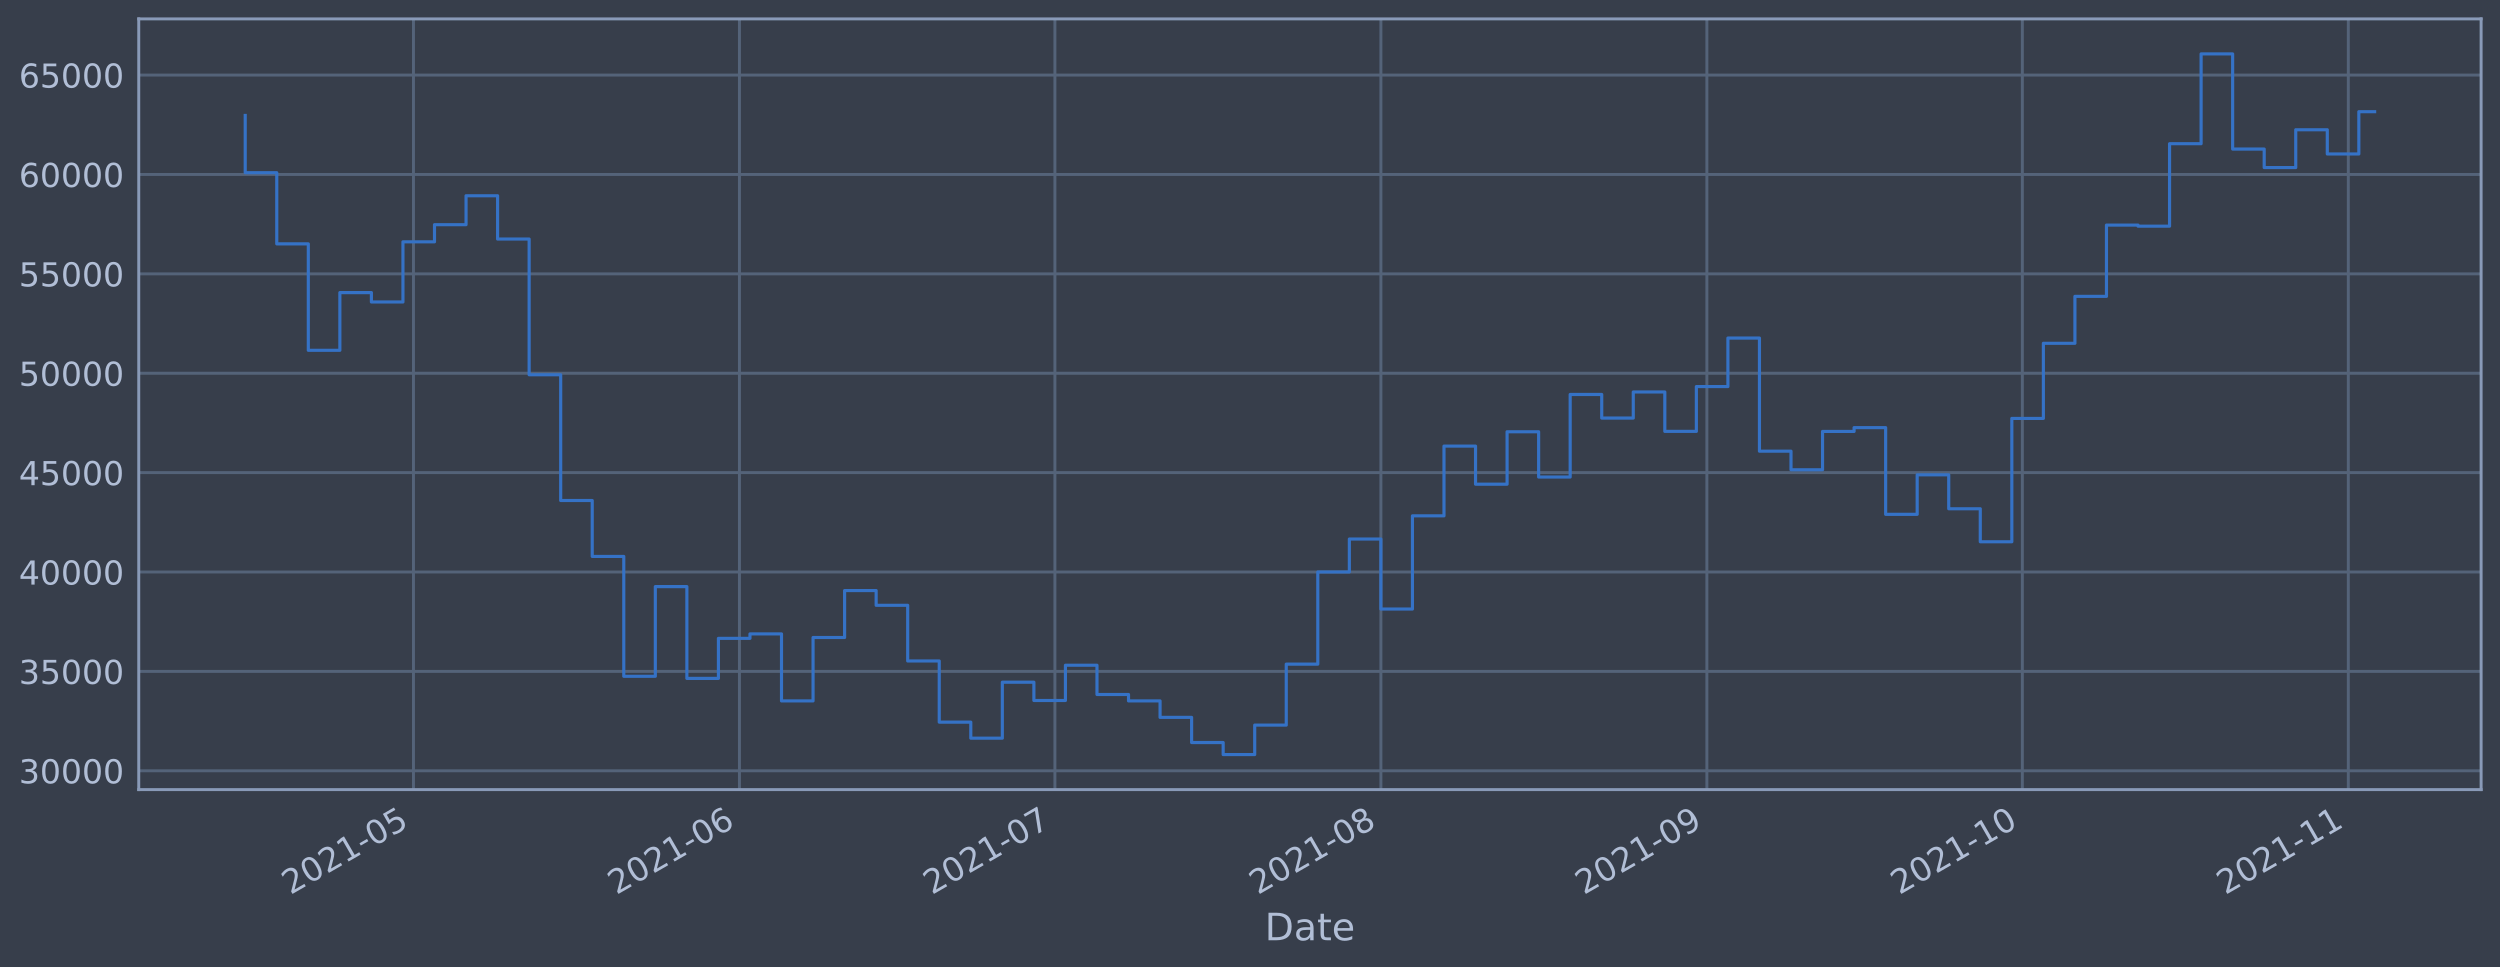
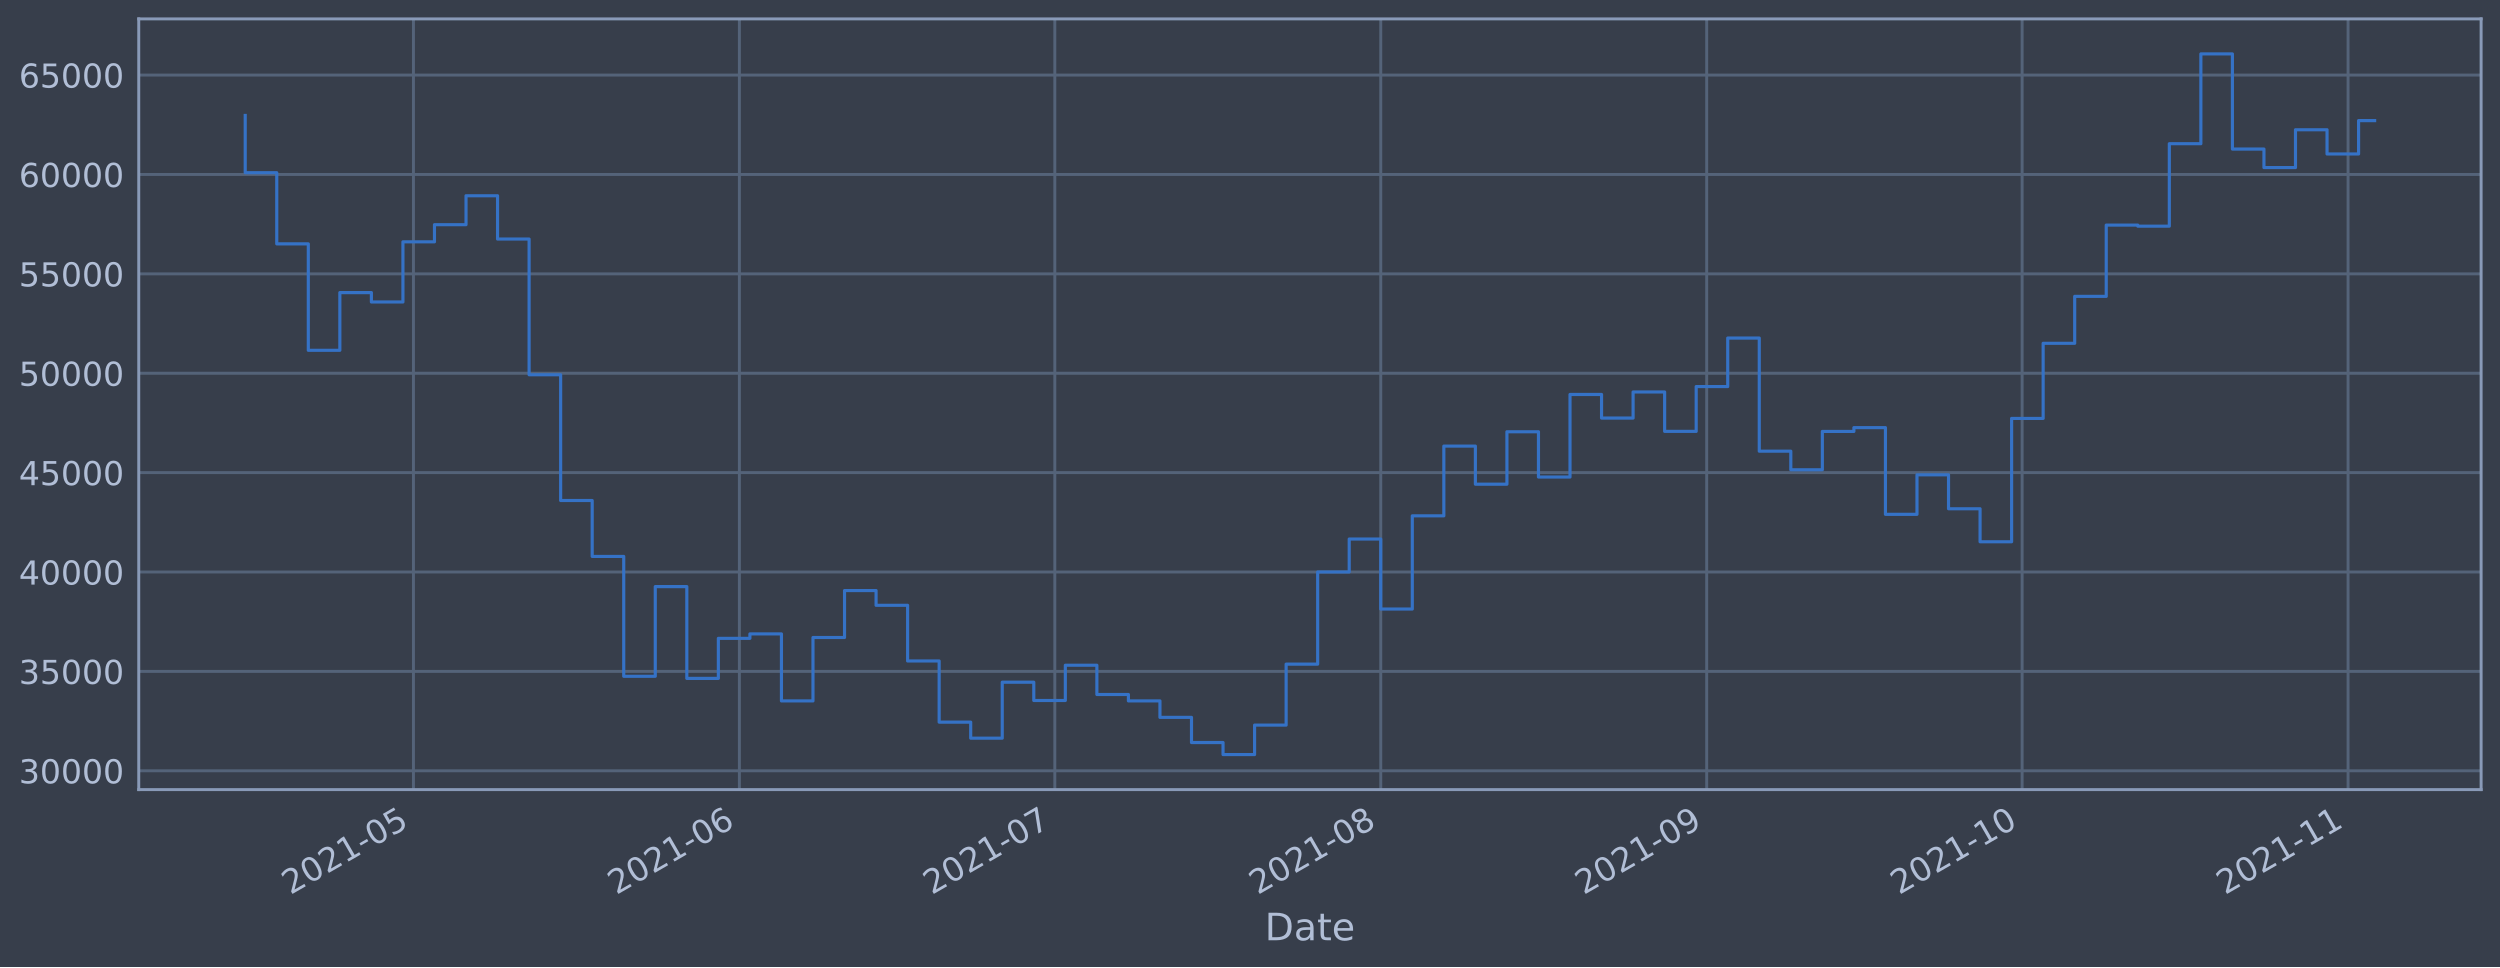
<svg xmlns="http://www.w3.org/2000/svg" xmlns:xlink="http://www.w3.org/1999/xlink" height="368.58pt" version="1.1" viewBox="0 0 952.884 368.58" width="952.884pt">
  <defs>
    <style type="text/css">*{stroke-linecap:butt;stroke-linejoin:round;}</style>
  </defs>
  <g id="figure_1">
    <g id="patch_1">
      <path d="M 0 368.58  L 952.884 368.58  L 952.884 0  L 0 0  z " style="fill:#373e4b;" />
    </g>
    <g id="axes_1">
      <g id="patch_2">
        <path d="M 52.884 300.96  L 945.684 300.96  L 945.684 7.2  L 52.884 7.2  z " style="fill:#373e4b;" />
      </g>
      <g id="matplotlib.axis_1">
        <g id="xtick_1">
          <g id="line2d_1">
-             <path clip-path="url(#p4235e01ba8)" d="M 157.594 300.96  L 157.594 7.2  " style="fill:none;stroke:#546379;stroke-linecap:square;stroke-width:1.12;" />
+             <path clip-path="url(#p2d905001fc)" d="M 157.586 300.96  L 157.586 7.2  " style="fill:none;stroke:#546379;stroke-linecap:square;stroke-width:1.12;" />
          </g>
          <g id="line2d_2" />
          <g id="text_1">
-             <g style="fill:#b1bed6;" transform="translate(110.6907 341.1745)rotate(-30)scale(0.126 -0.126)">
+             <g style="fill:#b1bed6;" transform="translate(110.6828 341.1745)rotate(-30)scale(0.126 -0.126)">
              <defs>
                <path d="M 1228 531  L 3431 531  L 3431 0  L 469 0  L 469 531  Q 828 903 1448 1529  Q 2069 2156 2228 2338  Q 2531 2678 2651 2914  Q 2772 3150 2772 3378  Q 2772 3750 2511 3984  Q 2250 4219 1831 4219  Q 1534 4219 1204 4116  Q 875 4013 500 3803  L 500 4441  Q 881 4594 1212 4672  Q 1544 4750 1819 4750  Q 2544 4750 2975 4387  Q 3406 4025 3406 3419  Q 3406 3131 3298 2873  Q 3191 2616 2906 2266  Q 2828 2175 2409 1742  Q 1991 1309 1228 531  z " id="DejaVuSans-32" transform="scale(0.015625)" />
                <path d="M 2034 4250  Q 1547 4250 1301 3770  Q 1056 3291 1056 2328  Q 1056 1369 1301 889  Q 1547 409 2034 409  Q 2525 409 2770 889  Q 3016 1369 3016 2328  Q 3016 3291 2770 3770  Q 2525 4250 2034 4250  z M 2034 4750  Q 2819 4750 3233 4129  Q 3647 3509 3647 2328  Q 3647 1150 3233 529  Q 2819 -91 2034 -91  Q 1250 -91 836 529  Q 422 1150 422 2328  Q 422 3509 836 4129  Q 1250 4750 2034 4750  z " id="DejaVuSans-30" transform="scale(0.015625)" />
                <path d="M 794 531  L 1825 531  L 1825 4091  L 703 3866  L 703 4441  L 1819 4666  L 2450 4666  L 2450 531  L 3481 531  L 3481 0  L 794 0  L 794 531  z " id="DejaVuSans-31" transform="scale(0.015625)" />
                <path d="M 313 2009  L 1997 2009  L 1997 1497  L 313 1497  L 313 2009  z " id="DejaVuSans-2d" transform="scale(0.015625)" />
                <path d="M 691 4666  L 3169 4666  L 3169 4134  L 1269 4134  L 1269 2991  Q 1406 3038 1543 3061  Q 1681 3084 1819 3084  Q 2600 3084 3056 2656  Q 3513 2228 3513 1497  Q 3513 744 3044 326  Q 2575 -91 1722 -91  Q 1428 -91 1123 -41  Q 819 9 494 109  L 494 744  Q 775 591 1075 516  Q 1375 441 1709 441  Q 2250 441 2565 725  Q 2881 1009 2881 1497  Q 2881 1984 2565 2268  Q 2250 2553 1709 2553  Q 1456 2553 1204 2497  Q 953 2441 691 2322  L 691 4666  z " id="DejaVuSans-35" transform="scale(0.015625)" />
              </defs>
              <use xlink:href="#DejaVuSans-32" />
              <use x="63.623" xlink:href="#DejaVuSans-30" />
              <use x="127.246" xlink:href="#DejaVuSans-32" />
              <use x="190.869" xlink:href="#DejaVuSans-31" />
              <use x="254.492" xlink:href="#DejaVuSans-2d" />
              <use x="290.576" xlink:href="#DejaVuSans-30" />
              <use x="354.199" xlink:href="#DejaVuSans-35" />
            </g>
          </g>
        </g>
        <g id="xtick_2">
          <g id="line2d_3">
-             <path clip-path="url(#p4235e01ba8)" d="M 281.843 300.96  L 281.843 7.2  " style="fill:none;stroke:#546379;stroke-linecap:square;stroke-width:1.12;" />
+             <path clip-path="url(#p2d905001fc)" d="M 281.82 300.96  L 281.82 7.2  " style="fill:none;stroke:#546379;stroke-linecap:square;stroke-width:1.12;" />
          </g>
          <g id="line2d_4" />
          <g id="text_2">
-             <g style="fill:#b1bed6;" transform="translate(234.9395 341.1745)rotate(-30)scale(0.126 -0.126)">
+             <g style="fill:#b1bed6;" transform="translate(234.9163 341.1745)rotate(-30)scale(0.126 -0.126)">
              <defs>
                <path d="M 2113 2584  Q 1688 2584 1439 2293  Q 1191 2003 1191 1497  Q 1191 994 1439 701  Q 1688 409 2113 409  Q 2538 409 2786 701  Q 3034 994 3034 1497  Q 3034 2003 2786 2293  Q 2538 2584 2113 2584  z M 3366 4563  L 3366 3988  Q 3128 4100 2886 4159  Q 2644 4219 2406 4219  Q 1781 4219 1451 3797  Q 1122 3375 1075 2522  Q 1259 2794 1537 2939  Q 1816 3084 2150 3084  Q 2853 3084 3261 2657  Q 3669 2231 3669 1497  Q 3669 778 3244 343  Q 2819 -91 2113 -91  Q 1303 -91 875 529  Q 447 1150 447 2328  Q 447 3434 972 4092  Q 1497 4750 2381 4750  Q 2619 4750 2861 4703  Q 3103 4656 3366 4563  z " id="DejaVuSans-36" transform="scale(0.015625)" />
              </defs>
              <use xlink:href="#DejaVuSans-32" />
              <use x="63.623" xlink:href="#DejaVuSans-30" />
              <use x="127.246" xlink:href="#DejaVuSans-32" />
              <use x="190.869" xlink:href="#DejaVuSans-31" />
              <use x="254.492" xlink:href="#DejaVuSans-2d" />
              <use x="290.576" xlink:href="#DejaVuSans-30" />
              <use x="354.199" xlink:href="#DejaVuSans-36" />
            </g>
          </g>
        </g>
        <g id="xtick_3">
          <g id="line2d_5">
-             <path clip-path="url(#p4235e01ba8)" d="M 402.084 300.96  L 402.084 7.2  " style="fill:none;stroke:#546379;stroke-linecap:square;stroke-width:1.12;" />
+             <path clip-path="url(#p2d905001fc)" d="M 402.045 300.96  L 402.045 7.2  " style="fill:none;stroke:#546379;stroke-linecap:square;stroke-width:1.12;" />
          </g>
          <g id="line2d_6" />
          <g id="text_3">
-             <g style="fill:#b1bed6;" transform="translate(355.1803 341.1745)rotate(-30)scale(0.126 -0.126)">
+             <g style="fill:#b1bed6;" transform="translate(355.1422 341.1745)rotate(-30)scale(0.126 -0.126)">
              <defs>
                <path d="M 525 4666  L 3525 4666  L 3525 4397  L 1831 0  L 1172 0  L 2766 4134  L 525 4134  L 525 4666  z " id="DejaVuSans-37" transform="scale(0.015625)" />
              </defs>
              <use xlink:href="#DejaVuSans-32" />
              <use x="63.623" xlink:href="#DejaVuSans-30" />
              <use x="127.246" xlink:href="#DejaVuSans-32" />
              <use x="190.869" xlink:href="#DejaVuSans-31" />
              <use x="254.492" xlink:href="#DejaVuSans-2d" />
              <use x="290.576" xlink:href="#DejaVuSans-30" />
              <use x="354.199" xlink:href="#DejaVuSans-37" />
            </g>
          </g>
        </g>
        <g id="xtick_4">
          <g id="line2d_7">
-             <path clip-path="url(#p4235e01ba8)" d="M 526.332 300.96  L 526.332 7.2  " style="fill:none;stroke:#546379;stroke-linecap:square;stroke-width:1.12;" />
+             <path clip-path="url(#p2d905001fc)" d="M 526.279 300.96  L 526.279 7.2  " style="fill:none;stroke:#546379;stroke-linecap:square;stroke-width:1.12;" />
          </g>
          <g id="line2d_8" />
          <g id="text_4">
-             <g style="fill:#b1bed6;" transform="translate(479.4291 341.1745)rotate(-30)scale(0.126 -0.126)">
+             <g style="fill:#b1bed6;" transform="translate(479.3757 341.1745)rotate(-30)scale(0.126 -0.126)">
              <defs>
                <path d="M 2034 2216  Q 1584 2216 1326 1975  Q 1069 1734 1069 1313  Q 1069 891 1326 650  Q 1584 409 2034 409  Q 2484 409 2743 651  Q 3003 894 3003 1313  Q 3003 1734 2745 1975  Q 2488 2216 2034 2216  z M 1403 2484  Q 997 2584 770 2862  Q 544 3141 544 3541  Q 544 4100 942 4425  Q 1341 4750 2034 4750  Q 2731 4750 3128 4425  Q 3525 4100 3525 3541  Q 3525 3141 3298 2862  Q 3072 2584 2669 2484  Q 3125 2378 3379 2068  Q 3634 1759 3634 1313  Q 3634 634 3220 271  Q 2806 -91 2034 -91  Q 1263 -91 848 271  Q 434 634 434 1313  Q 434 1759 690 2068  Q 947 2378 1403 2484  z M 1172 3481  Q 1172 3119 1398 2916  Q 1625 2713 2034 2713  Q 2441 2713 2670 2916  Q 2900 3119 2900 3481  Q 2900 3844 2670 4047  Q 2441 4250 2034 4250  Q 1625 4250 1398 4047  Q 1172 3844 1172 3481  z " id="DejaVuSans-38" transform="scale(0.015625)" />
              </defs>
              <use xlink:href="#DejaVuSans-32" />
              <use x="63.623" xlink:href="#DejaVuSans-30" />
              <use x="127.246" xlink:href="#DejaVuSans-32" />
              <use x="190.869" xlink:href="#DejaVuSans-31" />
              <use x="254.492" xlink:href="#DejaVuSans-2d" />
              <use x="290.576" xlink:href="#DejaVuSans-30" />
              <use x="354.199" xlink:href="#DejaVuSans-38" />
            </g>
          </g>
        </g>
        <g id="xtick_5">
          <g id="line2d_9">
-             <path clip-path="url(#p4235e01ba8)" d="M 650.581 300.96  L 650.581 7.2  " style="fill:none;stroke:#546379;stroke-linecap:square;stroke-width:1.12;" />
+             <path clip-path="url(#p2d905001fc)" d="M 650.512 300.96  L 650.512 7.2  " style="fill:none;stroke:#546379;stroke-linecap:square;stroke-width:1.12;" />
          </g>
          <g id="line2d_10" />
          <g id="text_5">
-             <g style="fill:#b1bed6;" transform="translate(603.6779 341.1745)rotate(-30)scale(0.126 -0.126)">
+             <g style="fill:#b1bed6;" transform="translate(603.6091 341.1745)rotate(-30)scale(0.126 -0.126)">
              <defs>
                <path d="M 703 97  L 703 672  Q 941 559 1184 500  Q 1428 441 1663 441  Q 2288 441 2617 861  Q 2947 1281 2994 2138  Q 2813 1869 2534 1725  Q 2256 1581 1919 1581  Q 1219 1581 811 2004  Q 403 2428 403 3163  Q 403 3881 828 4315  Q 1253 4750 1959 4750  Q 2769 4750 3195 4129  Q 3622 3509 3622 2328  Q 3622 1225 3098 567  Q 2575 -91 1691 -91  Q 1453 -91 1209 -44  Q 966 3 703 97  z M 1959 2075  Q 2384 2075 2632 2365  Q 2881 2656 2881 3163  Q 2881 3666 2632 3958  Q 2384 4250 1959 4250  Q 1534 4250 1286 3958  Q 1038 3666 1038 3163  Q 1038 2656 1286 2365  Q 1534 2075 1959 2075  z " id="DejaVuSans-39" transform="scale(0.015625)" />
              </defs>
              <use xlink:href="#DejaVuSans-32" />
              <use x="63.623" xlink:href="#DejaVuSans-30" />
              <use x="127.246" xlink:href="#DejaVuSans-32" />
              <use x="190.869" xlink:href="#DejaVuSans-31" />
              <use x="254.492" xlink:href="#DejaVuSans-2d" />
              <use x="290.576" xlink:href="#DejaVuSans-30" />
              <use x="354.199" xlink:href="#DejaVuSans-39" />
            </g>
          </g>
        </g>
        <g id="xtick_6">
          <g id="line2d_11">
-             <path clip-path="url(#p4235e01ba8)" d="M 770.822 300.96  L 770.822 7.2  " style="fill:none;stroke:#546379;stroke-linecap:square;stroke-width:1.12;" />
+             <path clip-path="url(#p2d905001fc)" d="M 770.738 300.96  L 770.738 7.2  " style="fill:none;stroke:#546379;stroke-linecap:square;stroke-width:1.12;" />
          </g>
          <g id="line2d_12" />
          <g id="text_6">
-             <g style="fill:#b1bed6;" transform="translate(723.9187 341.1745)rotate(-30)scale(0.126 -0.126)">
+             <g style="fill:#b1bed6;" transform="translate(723.835 341.1745)rotate(-30)scale(0.126 -0.126)">
              <use xlink:href="#DejaVuSans-32" />
              <use x="63.623" xlink:href="#DejaVuSans-30" />
              <use x="127.246" xlink:href="#DejaVuSans-32" />
              <use x="190.869" xlink:href="#DejaVuSans-31" />
              <use x="254.492" xlink:href="#DejaVuSans-2d" />
              <use x="290.576" xlink:href="#DejaVuSans-31" />
              <use x="354.199" xlink:href="#DejaVuSans-30" />
            </g>
          </g>
        </g>
        <g id="xtick_7">
          <g id="line2d_13">
-             <path clip-path="url(#p4235e01ba8)" d="M 895.071 300.96  L 895.071 7.2  " style="fill:none;stroke:#546379;stroke-linecap:square;stroke-width:1.12;" />
+             <path clip-path="url(#p2d905001fc)" d="M 894.972 300.96  L 894.972 7.2  " style="fill:none;stroke:#546379;stroke-linecap:square;stroke-width:1.12;" />
          </g>
          <g id="line2d_14" />
          <g id="text_7">
-             <g style="fill:#b1bed6;" transform="translate(848.1675 341.1745)rotate(-30)scale(0.126 -0.126)">
+             <g style="fill:#b1bed6;" transform="translate(848.0685 341.1745)rotate(-30)scale(0.126 -0.126)">
              <use xlink:href="#DejaVuSans-32" />
              <use x="63.623" xlink:href="#DejaVuSans-30" />
              <use x="127.246" xlink:href="#DejaVuSans-32" />
              <use x="190.869" xlink:href="#DejaVuSans-31" />
              <use x="254.492" xlink:href="#DejaVuSans-2d" />
              <use x="290.576" xlink:href="#DejaVuSans-31" />
              <use x="354.199" xlink:href="#DejaVuSans-31" />
            </g>
          </g>
        </g>
        <g id="text_8">
          <g style="fill:#b1bed6;" transform="translate(482.0746 358.3856)scale(0.144 -0.144)">
            <defs>
              <path d="M 1259 4147  L 1259 519  L 2022 519  Q 2988 519 3436 956  Q 3884 1394 3884 2338  Q 3884 3275 3436 3711  Q 2988 4147 2022 4147  L 1259 4147  z M 628 4666  L 1925 4666  Q 3281 4666 3915 4102  Q 4550 3538 4550 2338  Q 4550 1131 3912 565  Q 3275 0 1925 0  L 628 0  L 628 4666  z " id="DejaVuSans-44" transform="scale(0.015625)" />
              <path d="M 2194 1759  Q 1497 1759 1228 1600  Q 959 1441 959 1056  Q 959 750 1161 570  Q 1363 391 1709 391  Q 2188 391 2477 730  Q 2766 1069 2766 1631  L 2766 1759  L 2194 1759  z M 3341 1997  L 3341 0  L 2766 0  L 2766 531  Q 2569 213 2275 61  Q 1981 -91 1556 -91  Q 1019 -91 701 211  Q 384 513 384 1019  Q 384 1609 779 1909  Q 1175 2209 1959 2209  L 2766 2209  L 2766 2266  Q 2766 2663 2505 2880  Q 2244 3097 1772 3097  Q 1472 3097 1187 3025  Q 903 2953 641 2809  L 641 3341  Q 956 3463 1253 3523  Q 1550 3584 1831 3584  Q 2591 3584 2966 3190  Q 3341 2797 3341 1997  z " id="DejaVuSans-61" transform="scale(0.015625)" />
              <path d="M 1172 4494  L 1172 3500  L 2356 3500  L 2356 3053  L 1172 3053  L 1172 1153  Q 1172 725 1289 603  Q 1406 481 1766 481  L 2356 481  L 2356 0  L 1766 0  Q 1100 0 847 248  Q 594 497 594 1153  L 594 3053  L 172 3053  L 172 3500  L 594 3500  L 594 4494  L 1172 4494  z " id="DejaVuSans-74" transform="scale(0.015625)" />
              <path d="M 3597 1894  L 3597 1613  L 953 1613  Q 991 1019 1311 708  Q 1631 397 2203 397  Q 2534 397 2845 478  Q 3156 559 3463 722  L 3463 178  Q 3153 47 2828 -22  Q 2503 -91 2169 -91  Q 1331 -91 842 396  Q 353 884 353 1716  Q 353 2575 817 3079  Q 1281 3584 2069 3584  Q 2775 3584 3186 3129  Q 3597 2675 3597 1894  z M 3022 2063  Q 3016 2534 2758 2815  Q 2500 3097 2075 3097  Q 1594 3097 1305 2825  Q 1016 2553 972 2059  L 3022 2063  z " id="DejaVuSans-65" transform="scale(0.015625)" />
            </defs>
            <use xlink:href="#DejaVuSans-44" />
            <use x="77.002" xlink:href="#DejaVuSans-61" />
            <use x="138.281" xlink:href="#DejaVuSans-74" />
            <use x="177.49" xlink:href="#DejaVuSans-65" />
          </g>
        </g>
      </g>
      <g id="matplotlib.axis_2">
        <g id="ytick_1">
          <g id="line2d_15">
-             <path clip-path="url(#p4235e01ba8)" d="M 52.884 293.789  L 945.684 293.789  " style="fill:none;stroke:#546379;stroke-linecap:square;stroke-width:1.12;" />
+             <path clip-path="url(#p2d905001fc)" d="M 52.884 293.789  L 945.684 293.789  " style="fill:none;stroke:#546379;stroke-linecap:square;stroke-width:1.12;" />
          </g>
          <g id="line2d_16" />
          <g id="text_9">
            <g style="fill:#b1bed6;" transform="translate(7.2 298.5763)scale(0.126 -0.126)">
              <defs>
                <path d="M 2597 2516  Q 3050 2419 3304 2112  Q 3559 1806 3559 1356  Q 3559 666 3084 287  Q 2609 -91 1734 -91  Q 1441 -91 1130 -33  Q 819 25 488 141  L 488 750  Q 750 597 1062 519  Q 1375 441 1716 441  Q 2309 441 2620 675  Q 2931 909 2931 1356  Q 2931 1769 2642 2001  Q 2353 2234 1838 2234  L 1294 2234  L 1294 2753  L 1863 2753  Q 2328 2753 2575 2939  Q 2822 3125 2822 3475  Q 2822 3834 2567 4026  Q 2313 4219 1838 4219  Q 1578 4219 1281 4162  Q 984 4106 628 3988  L 628 4550  Q 988 4650 1302 4700  Q 1616 4750 1894 4750  Q 2613 4750 3031 4423  Q 3450 4097 3450 3541  Q 3450 3153 3228 2886  Q 3006 2619 2597 2516  z " id="DejaVuSans-33" transform="scale(0.015625)" />
              </defs>
              <use xlink:href="#DejaVuSans-33" />
              <use x="63.623" xlink:href="#DejaVuSans-30" />
              <use x="127.246" xlink:href="#DejaVuSans-30" />
              <use x="190.869" xlink:href="#DejaVuSans-30" />
              <use x="254.492" xlink:href="#DejaVuSans-30" />
            </g>
          </g>
        </g>
        <g id="ytick_2">
          <g id="line2d_17">
-             <path clip-path="url(#p4235e01ba8)" d="M 52.884 255.907  L 945.684 255.907  " style="fill:none;stroke:#546379;stroke-linecap:square;stroke-width:1.12;" />
+             <path clip-path="url(#p2d905001fc)" d="M 52.884 255.907  L 945.684 255.907  " style="fill:none;stroke:#546379;stroke-linecap:square;stroke-width:1.12;" />
          </g>
          <g id="line2d_18" />
          <g id="text_10">
            <g style="fill:#b1bed6;" transform="translate(7.2 260.6936)scale(0.126 -0.126)">
              <use xlink:href="#DejaVuSans-33" />
              <use x="63.623" xlink:href="#DejaVuSans-35" />
              <use x="127.246" xlink:href="#DejaVuSans-30" />
              <use x="190.869" xlink:href="#DejaVuSans-30" />
              <use x="254.492" xlink:href="#DejaVuSans-30" />
            </g>
          </g>
        </g>
        <g id="ytick_3">
          <g id="line2d_19">
-             <path clip-path="url(#p4235e01ba8)" d="M 52.884 218.024  L 945.684 218.024  " style="fill:none;stroke:#546379;stroke-linecap:square;stroke-width:1.12;" />
+             <path clip-path="url(#p2d905001fc)" d="M 52.884 218.024  L 945.684 218.024  " style="fill:none;stroke:#546379;stroke-linecap:square;stroke-width:1.12;" />
          </g>
          <g id="line2d_20" />
          <g id="text_11">
            <g style="fill:#b1bed6;" transform="translate(7.2 222.811)scale(0.126 -0.126)">
              <defs>
                <path d="M 2419 4116  L 825 1625  L 2419 1625  L 2419 4116  z M 2253 4666  L 3047 4666  L 3047 1625  L 3713 1625  L 3713 1100  L 3047 1100  L 3047 0  L 2419 0  L 2419 1100  L 313 1100  L 313 1709  L 2253 4666  z " id="DejaVuSans-34" transform="scale(0.015625)" />
              </defs>
              <use xlink:href="#DejaVuSans-34" />
              <use x="63.623" xlink:href="#DejaVuSans-30" />
              <use x="127.246" xlink:href="#DejaVuSans-30" />
              <use x="190.869" xlink:href="#DejaVuSans-30" />
              <use x="254.492" xlink:href="#DejaVuSans-30" />
            </g>
          </g>
        </g>
        <g id="ytick_4">
          <g id="line2d_21">
-             <path clip-path="url(#p4235e01ba8)" d="M 52.884 180.141  L 945.684 180.141  " style="fill:none;stroke:#546379;stroke-linecap:square;stroke-width:1.12;" />
+             <path clip-path="url(#p2d905001fc)" d="M 52.884 180.141  L 945.684 180.141  " style="fill:none;stroke:#546379;stroke-linecap:square;stroke-width:1.12;" />
          </g>
          <g id="line2d_22" />
          <g id="text_12">
            <g style="fill:#b1bed6;" transform="translate(7.2 184.9284)scale(0.126 -0.126)">
              <use xlink:href="#DejaVuSans-34" />
              <use x="63.623" xlink:href="#DejaVuSans-35" />
              <use x="127.246" xlink:href="#DejaVuSans-30" />
              <use x="190.869" xlink:href="#DejaVuSans-30" />
              <use x="254.492" xlink:href="#DejaVuSans-30" />
            </g>
          </g>
        </g>
        <g id="ytick_5">
          <g id="line2d_23">
-             <path clip-path="url(#p4235e01ba8)" d="M 52.884 142.259  L 945.684 142.259  " style="fill:none;stroke:#546379;stroke-linecap:square;stroke-width:1.12;" />
+             <path clip-path="url(#p2d905001fc)" d="M 52.884 142.259  L 945.684 142.259  " style="fill:none;stroke:#546379;stroke-linecap:square;stroke-width:1.12;" />
          </g>
          <g id="line2d_24" />
          <g id="text_13">
            <g style="fill:#b1bed6;" transform="translate(7.2 147.0457)scale(0.126 -0.126)">
              <use xlink:href="#DejaVuSans-35" />
              <use x="63.623" xlink:href="#DejaVuSans-30" />
              <use x="127.246" xlink:href="#DejaVuSans-30" />
              <use x="190.869" xlink:href="#DejaVuSans-30" />
              <use x="254.492" xlink:href="#DejaVuSans-30" />
            </g>
          </g>
        </g>
        <g id="ytick_6">
          <g id="line2d_25">
-             <path clip-path="url(#p4235e01ba8)" d="M 52.884 104.376  L 945.684 104.376  " style="fill:none;stroke:#546379;stroke-linecap:square;stroke-width:1.12;" />
+             <path clip-path="url(#p2d905001fc)" d="M 52.884 104.376  L 945.684 104.376  " style="fill:none;stroke:#546379;stroke-linecap:square;stroke-width:1.12;" />
          </g>
          <g id="line2d_26" />
          <g id="text_14">
            <g style="fill:#b1bed6;" transform="translate(7.2 109.1631)scale(0.126 -0.126)">
              <use xlink:href="#DejaVuSans-35" />
              <use x="63.623" xlink:href="#DejaVuSans-35" />
              <use x="127.246" xlink:href="#DejaVuSans-30" />
              <use x="190.869" xlink:href="#DejaVuSans-30" />
              <use x="254.492" xlink:href="#DejaVuSans-30" />
            </g>
          </g>
        </g>
        <g id="ytick_7">
          <g id="line2d_27">
-             <path clip-path="url(#p4235e01ba8)" d="M 52.884 66.493  L 945.684 66.493  " style="fill:none;stroke:#546379;stroke-linecap:square;stroke-width:1.12;" />
+             <path clip-path="url(#p2d905001fc)" d="M 52.884 66.493  L 945.684 66.493  " style="fill:none;stroke:#546379;stroke-linecap:square;stroke-width:1.12;" />
          </g>
          <g id="line2d_28" />
          <g id="text_15">
            <g style="fill:#b1bed6;" transform="translate(7.2 71.28047)scale(0.126 -0.126)">
              <use xlink:href="#DejaVuSans-36" />
              <use x="63.623" xlink:href="#DejaVuSans-30" />
              <use x="127.246" xlink:href="#DejaVuSans-30" />
              <use x="190.869" xlink:href="#DejaVuSans-30" />
              <use x="254.492" xlink:href="#DejaVuSans-30" />
            </g>
          </g>
        </g>
        <g id="ytick_8">
          <g id="line2d_29">
-             <path clip-path="url(#p4235e01ba8)" d="M 52.884 28.611  L 945.684 28.611  " style="fill:none;stroke:#546379;stroke-linecap:square;stroke-width:1.12;" />
+             <path clip-path="url(#p2d905001fc)" d="M 52.884 28.611  L 945.684 28.611  " style="fill:none;stroke:#546379;stroke-linecap:square;stroke-width:1.12;" />
          </g>
          <g id="line2d_30" />
          <g id="text_16">
            <g style="fill:#b1bed6;" transform="translate(7.2 33.39783)scale(0.126 -0.126)">
              <use xlink:href="#DejaVuSans-36" />
              <use x="63.623" xlink:href="#DejaVuSans-35" />
              <use x="127.246" xlink:href="#DejaVuSans-30" />
              <use x="190.869" xlink:href="#DejaVuSans-30" />
              <use x="254.492" xlink:href="#DejaVuSans-30" />
            </g>
          </g>
        </g>
      </g>
      <g id="line2d_31">
-         <path clip-path="url(#p4235e01ba8)" d="M 93.466 43.998  L 93.466 65.834  L 105.49 65.834  L 105.49 92.951  L 117.514 92.951  L 117.514 133.522  L 129.538 133.522  L 129.538 111.523  L 141.562 111.523  L 141.562 115.103  L 153.586 115.103  L 153.586 92.174  L 165.61 92.174  L 165.61 85.638  L 177.634 85.638  L 177.634 74.609  L 189.658 74.609  L 189.658 91.117  L 201.682 91.117  L 201.682 142.846  L 213.706 142.846  L 213.706 190.777  L 225.73 190.777  L 225.73 212.082  L 237.754 212.082  L 237.754 257.766  L 249.779 257.766  L 249.779 223.585  L 261.803 223.585  L 261.803 258.576  L 273.827 258.576  L 273.827 243.31  L 285.851 243.31  L 285.851 241.621  L 297.875 241.621  L 297.875 267.159  L 309.899 267.159  L 309.899 242.992  L 321.923 242.992  L 321.923 225.094  L 333.947 225.094  L 333.947 230.716  L 345.971 230.716  L 345.971 251.935  L 357.995 251.935  L 357.995 275.245  L 370.019 275.245  L 370.019 281.359  L 382.043 281.359  L 382.043 260.023  L 394.068 260.023  L 394.068 266.992  L 406.092 266.992  L 406.092 253.563  L 418.116 253.563  L 418.116 264.703  L 430.14 264.703  L 430.14 267.153  L 442.164 267.153  L 442.164 273.434  L 454.188 273.434  L 454.188 283.021  L 466.212 283.021  L 466.212 287.607  L 478.236 287.607  L 478.236 276.379  L 490.26 276.379  L 490.26 253.14  L 502.284 253.14  L 502.284 218.005  L 514.308 218.005  L 514.308 205.454  L 526.332 205.454  L 526.332 232.131  L 538.356 232.131  L 538.356 196.613  L 550.381 196.613  L 550.381 170.038  L 562.405 170.038  L 562.405 184.553  L 574.429 184.553  L 574.429 164.561  L 586.453 164.561  L 586.453 181.824  L 598.477 181.824  L 598.477 150.35  L 610.501 150.35  L 610.501 159.347  L 622.525 159.347  L 622.525 149.404  L 634.549 149.404  L 634.549 164.422  L 646.573 164.422  L 646.573 147.342  L 658.597 147.342  L 658.597 128.855  L 670.621 128.855  L 670.621 171.971  L 682.645 171.971  L 682.645 179.044  L 694.669 179.044  L 694.669 164.442  L 706.694 164.442  L 706.694 162.991  L 718.718 162.991  L 718.718 196.04  L 730.742 196.04  L 730.742 180.983  L 742.766 180.983  L 742.766 193.911  L 754.79 193.911  L 754.79 206.49  L 766.814 206.49  L 766.814 159.479  L 778.838 159.479  L 778.838 130.85  L 790.862 130.85  L 790.862 112.958  L 802.886 112.958  L 802.886 85.798  L 814.91 85.798  L 814.91 86.21  L 826.934 86.21  L 826.934 54.779  L 838.958 54.779  L 838.958 20.553  L 850.982 20.553  L 850.982 56.816  L 863.007 56.816  L 863.007 63.878  L 875.031 63.878  L 875.031 49.452  L 887.055 49.452  L 887.055 58.693  L 899.079 58.693  L 899.079 42.568  L 905.102 42.568  L 905.102 42.568  " style="fill:none;stroke:#3572c6;stroke-linecap:square;stroke-width:1.2;" />
+         <path clip-path="url(#p2d905001fc)" d="M 93.466 43.998  L 93.466 65.834  L 105.488 65.834  L 105.488 92.951  L 117.511 92.951  L 117.511 133.522  L 129.533 133.522  L 129.533 111.523  L 141.556 111.523  L 141.556 115.103  L 153.579 115.103  L 153.579 92.174  L 165.601 92.174  L 165.601 85.638  L 177.624 85.638  L 177.624 74.609  L 189.646 74.609  L 189.646 91.117  L 201.669 91.117  L 201.669 142.846  L 213.692 142.846  L 213.692 190.777  L 225.714 190.777  L 225.714 212.082  L 237.737 212.082  L 237.737 257.766  L 249.759 257.766  L 249.759 223.585  L 261.782 223.585  L 261.782 258.576  L 273.804 258.576  L 273.804 243.31  L 285.827 243.31  L 285.827 241.621  L 297.85 241.621  L 297.85 267.159  L 309.872 267.159  L 309.872 242.992  L 321.895 242.992  L 321.895 225.094  L 333.917 225.094  L 333.917 230.716  L 345.94 230.716  L 345.94 251.935  L 357.963 251.935  L 357.963 275.245  L 369.985 275.245  L 369.985 281.359  L 382.008 281.359  L 382.008 260.023  L 394.03 260.023  L 394.03 266.992  L 406.053 266.992  L 406.053 253.563  L 418.076 253.563  L 418.076 264.703  L 430.098 264.703  L 430.098 267.153  L 442.121 267.153  L 442.121 273.434  L 454.143 273.434  L 454.143 283.021  L 466.166 283.021  L 466.166 287.607  L 478.189 287.607  L 478.189 276.379  L 490.211 276.379  L 490.211 253.14  L 502.234 253.14  L 502.234 218.005  L 514.256 218.005  L 514.256 205.454  L 526.279 205.454  L 526.279 232.131  L 538.302 232.131  L 538.302 196.613  L 550.324 196.613  L 550.324 170.038  L 562.347 170.038  L 562.347 184.553  L 574.369 184.553  L 574.369 164.561  L 586.392 164.561  L 586.392 181.824  L 598.414 181.824  L 598.414 150.35  L 610.437 150.35  L 610.437 159.347  L 622.46 159.347  L 622.46 149.404  L 634.482 149.404  L 634.482 164.422  L 646.505 164.422  L 646.505 147.342  L 658.527 147.342  L 658.527 128.855  L 670.55 128.855  L 670.55 171.971  L 682.573 171.971  L 682.573 179.044  L 694.595 179.044  L 694.595 164.442  L 706.618 164.442  L 706.618 162.991  L 718.64 162.991  L 718.64 196.04  L 730.663 196.04  L 730.663 180.983  L 742.686 180.983  L 742.686 193.911  L 754.708 193.911  L 754.708 206.49  L 766.731 206.49  L 766.731 159.479  L 778.753 159.479  L 778.753 130.85  L 790.776 130.85  L 790.776 112.958  L 802.799 112.958  L 802.799 85.798  L 814.821 85.798  L 814.821 86.21  L 826.844 86.21  L 826.844 54.779  L 838.866 54.779  L 838.866 20.553  L 850.889 20.553  L 850.889 56.816  L 862.912 56.816  L 862.912 63.878  L 874.934 63.878  L 874.934 49.452  L 886.957 49.452  L 886.957 58.693  L 898.979 58.693  L 898.979 45.964  L 905.102 45.964  L 905.102 45.964  " style="fill:none;stroke:#3572c6;stroke-linecap:square;stroke-width:1.2;" />
      </g>
      <g id="patch_3">
        <path d="M 52.884 300.96  L 52.884 7.2  " style="fill:none;stroke:#899ab8;stroke-linecap:square;stroke-linejoin:miter;stroke-width:1.12;" />
      </g>
      <g id="patch_4">
        <path d="M 945.684 300.96  L 945.684 7.2  " style="fill:none;stroke:#899ab8;stroke-linecap:square;stroke-linejoin:miter;stroke-width:1.12;" />
      </g>
      <g id="patch_5">
        <path d="M 52.884 300.96  L 945.684 300.96  " style="fill:none;stroke:#899ab8;stroke-linecap:square;stroke-linejoin:miter;stroke-width:1.12;" />
      </g>
      <g id="patch_6">
        <path d="M 52.884 7.2  L 945.684 7.2  " style="fill:none;stroke:#899ab8;stroke-linecap:square;stroke-linejoin:miter;stroke-width:1.12;" />
      </g>
    </g>
  </g>
  <defs>
-     <clipPath id="p4235e01ba8">
+     <clipPath id="p2d905001fc">
      <rect height="293.76" width="892.8" x="52.884" y="7.2" />
    </clipPath>
  </defs>
</svg>
